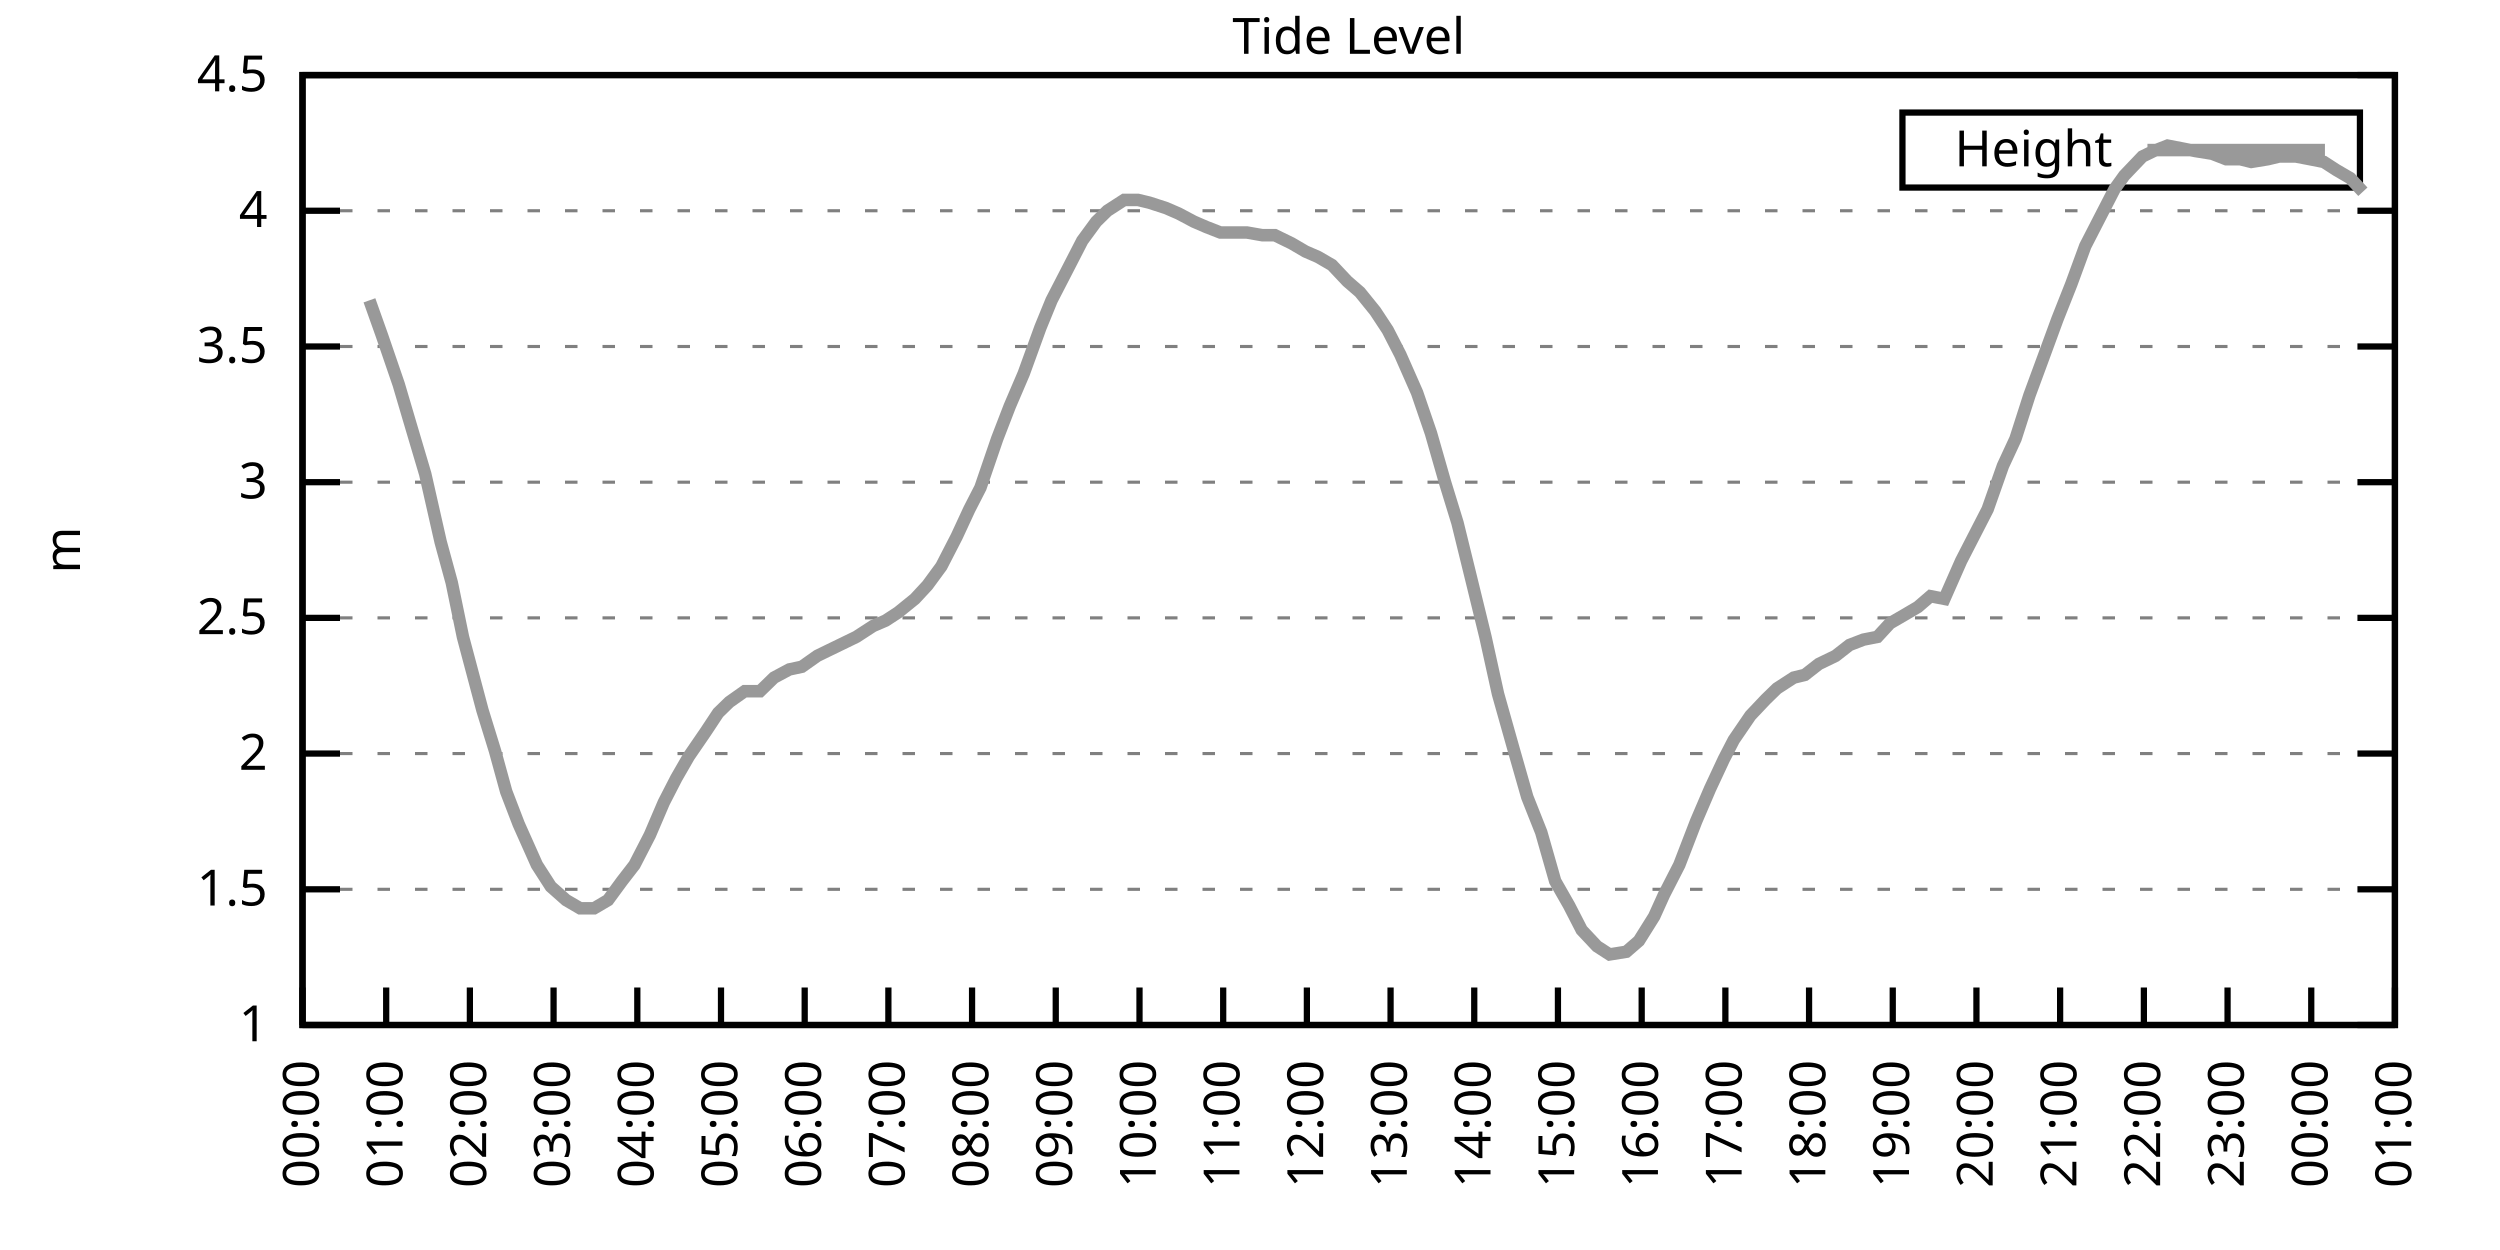
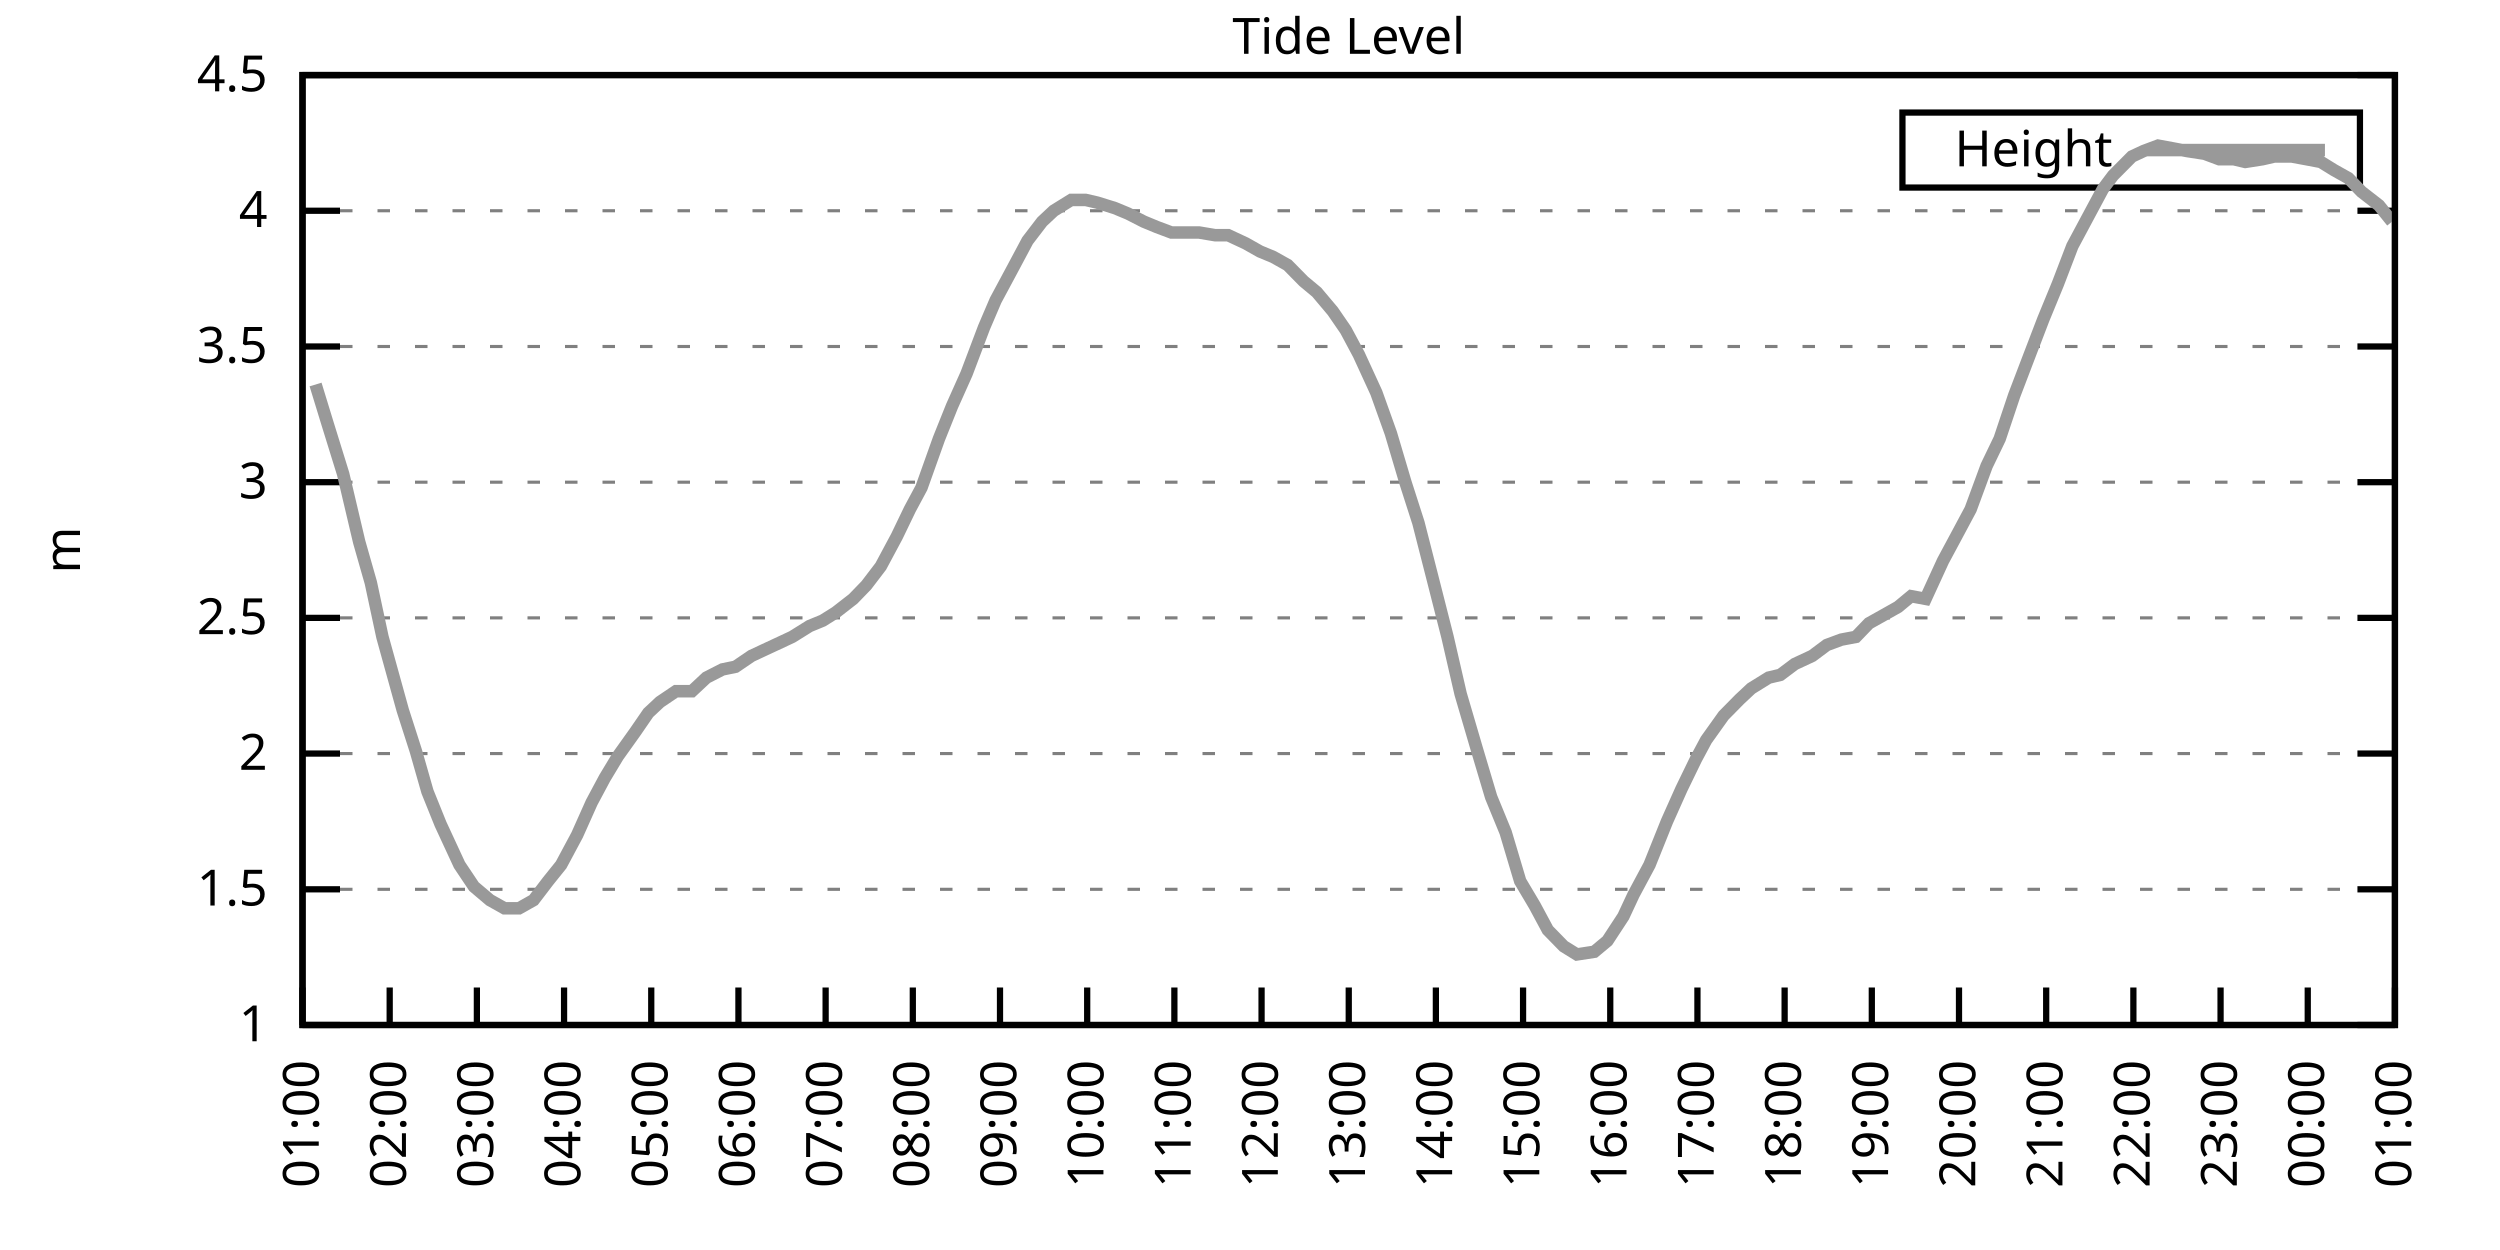
<svg xmlns="http://www.w3.org/2000/svg" xmlns:xlink="http://www.w3.org/1999/xlink" width="400" height="200" viewBox="0 0 400 200">
  <g id="gnuplot_canvas">
    <rect x="0" y="0" width="400" height="200" fill="none" />
    <defs>
      <circle id="gpDot" r="0.5" stroke-width="0.5" stroke="currentColor" />
      <path id="gpPt0" stroke-width="0.333" stroke="currentColor" d="M-1,0 h2 M0,-1 v2" />
      <path id="gpPt1" stroke-width="0.333" stroke="currentColor" d="M-1,-1 L1,1 M1,-1 L-1,1" />
      <path id="gpPt2" stroke-width="0.333" stroke="currentColor" d="M-1,0 L1,0 M0,-1 L0,1 M-1,-1 L1,1 M-1,1 L1,-1" />
      <rect id="gpPt3" stroke-width="0.333" stroke="currentColor" x="-1" y="-1" width="2" height="2" />
      <rect id="gpPt4" stroke-width="0.333" stroke="currentColor" fill="currentColor" x="-1" y="-1" width="2" height="2" />
      <circle id="gpPt5" stroke-width="0.333" stroke="currentColor" cx="0" cy="0" r="1" />
      <use xlink:href="#gpPt5" id="gpPt6" fill="currentColor" stroke="none" />
      <path id="gpPt7" stroke-width="0.333" stroke="currentColor" d="M0,-1.33 L-1.33,0.67 L1.33,0.67 z" />
      <use xlink:href="#gpPt7" id="gpPt8" fill="currentColor" stroke="none" />
      <use xlink:href="#gpPt7" id="gpPt9" stroke="currentColor" transform="rotate(180)" />
      <use xlink:href="#gpPt9" id="gpPt10" fill="currentColor" stroke="none" />
      <use xlink:href="#gpPt3" id="gpPt11" stroke="currentColor" transform="rotate(45)" />
      <use xlink:href="#gpPt11" id="gpPt12" fill="currentColor" stroke="none" />
      <path id="gpPt13" stroke-width="0.333" stroke="currentColor" d="M0,1.330 L1.265,0.411 L0.782,-1.067 L-0.782,-1.076 L-1.265,0.411 z" />
      <use xlink:href="#gpPt13" id="gpPt14" fill="currentColor" stroke="none" />
      <filter id="textbox" filterUnits="objectBoundingBox" x="0" y="0" height="1" width="1">
        <feFlood flood-color="white" flood-opacity="1" result="bgnd" />
        <feComposite in="SourceGraphic" in2="bgnd" operator="atop" />
      </filter>
      <filter id="greybox" filterUnits="objectBoundingBox" x="0" y="0" height="1" width="1">
        <feFlood flood-color="lightgrey" flood-opacity="1" result="grey" />
        <feComposite in="SourceGraphic" in2="grey" operator="atop" />
      </filter>
    </defs>
    <g fill="none" color="white" stroke="currentColor" stroke-width="1.00" stroke-linecap="butt" stroke-linejoin="miter">
</g>
    <g fill="none" color="black" stroke="currentColor" stroke-width="1.00" stroke-linecap="butt" stroke-linejoin="miter">
      <g stroke="none" shape-rendering="crispEdges">
        <polygon fill="rgb(255, 255, 255)" points="48.40,164.00 383.18,164.00 383.18,12.02 48.40,12.02 " />
      </g>
    </g>
    <g fill="none" color="black" stroke="currentColor" stroke-width="1.00" stroke-linecap="butt" stroke-linejoin="miter">
</g>
    <g fill="none" color="black" stroke="black" stroke-width="0.50" stroke-linecap="butt" stroke-linejoin="miter">
</g>
    <g fill="none" color="gray" stroke="currentColor" stroke-width="0.50" stroke-linecap="butt" stroke-linejoin="miter">
      <path stroke="gray" stroke-dasharray="2,4" class="gridline" d="M48.40,164.00 L383.19,164.00  " />
    </g>
    <g fill="none" color="gray" stroke="gray" stroke-width="1.00" stroke-linecap="butt" stroke-linejoin="miter">
</g>
    <g fill="none" color="black" stroke="currentColor" stroke-width="1.00" stroke-linecap="butt" stroke-linejoin="miter">
      <path stroke="black" d="M48.40,164.00 L54.40,164.00 M383.19,164.00 L377.19,164.00  " />
      <g transform="translate(42.80,166.60)" stroke="none" fill="black" font-family="Sans" font-size="8.00" text-anchor="end">
        <text>
          <tspan font-family="Sans"> 1</tspan>
        </text>
      </g>
    </g>
    <g fill="none" color="black" stroke="currentColor" stroke-width="1.00" stroke-linecap="butt" stroke-linejoin="miter">
</g>
    <g fill="none" color="black" stroke="black" stroke-width="0.50" stroke-linecap="butt" stroke-linejoin="miter">
</g>
    <g fill="none" color="gray" stroke="currentColor" stroke-width="0.50" stroke-linecap="butt" stroke-linejoin="miter">
      <path stroke="gray" stroke-dasharray="2,4" class="gridline" d="M48.40,142.29 L383.19,142.29  " />
    </g>
    <g fill="none" color="gray" stroke="gray" stroke-width="1.00" stroke-linecap="butt" stroke-linejoin="miter">
</g>
    <g fill="none" color="black" stroke="currentColor" stroke-width="1.00" stroke-linecap="butt" stroke-linejoin="miter">
      <path stroke="black" d="M48.40,142.29 L54.40,142.29 M383.19,142.29 L377.19,142.29  " />
      <g transform="translate(42.80,144.89)" stroke="none" fill="black" font-family="Sans" font-size="8.00" text-anchor="end">
        <text>
          <tspan font-family="Sans"> 1.5</tspan>
        </text>
      </g>
    </g>
    <g fill="none" color="black" stroke="currentColor" stroke-width="1.00" stroke-linecap="butt" stroke-linejoin="miter">
</g>
    <g fill="none" color="black" stroke="black" stroke-width="0.50" stroke-linecap="butt" stroke-linejoin="miter">
</g>
    <g fill="none" color="gray" stroke="currentColor" stroke-width="0.50" stroke-linecap="butt" stroke-linejoin="miter">
      <path stroke="gray" stroke-dasharray="2,4" class="gridline" d="M48.40,120.57 L383.19,120.57  " />
    </g>
    <g fill="none" color="gray" stroke="gray" stroke-width="1.00" stroke-linecap="butt" stroke-linejoin="miter">
</g>
    <g fill="none" color="black" stroke="currentColor" stroke-width="1.00" stroke-linecap="butt" stroke-linejoin="miter">
      <path stroke="black" d="M48.40,120.57 L54.40,120.57 M383.19,120.57 L377.19,120.57  " />
      <g transform="translate(42.80,123.17)" stroke="none" fill="black" font-family="Sans" font-size="8.00" text-anchor="end">
        <text>
          <tspan font-family="Sans"> 2</tspan>
        </text>
      </g>
    </g>
    <g fill="none" color="black" stroke="currentColor" stroke-width="1.00" stroke-linecap="butt" stroke-linejoin="miter">
</g>
    <g fill="none" color="black" stroke="black" stroke-width="0.50" stroke-linecap="butt" stroke-linejoin="miter">
</g>
    <g fill="none" color="gray" stroke="currentColor" stroke-width="0.50" stroke-linecap="butt" stroke-linejoin="miter">
      <path stroke="gray" stroke-dasharray="2,4" class="gridline" d="M48.40,98.86 L383.19,98.86  " />
    </g>
    <g fill="none" color="gray" stroke="gray" stroke-width="1.00" stroke-linecap="butt" stroke-linejoin="miter">
</g>
    <g fill="none" color="black" stroke="currentColor" stroke-width="1.00" stroke-linecap="butt" stroke-linejoin="miter">
      <path stroke="black" d="M48.40,98.86 L54.40,98.86 M383.19,98.86 L377.19,98.86  " />
      <g transform="translate(42.80,101.46)" stroke="none" fill="black" font-family="Sans" font-size="8.00" text-anchor="end">
        <text>
          <tspan font-family="Sans"> 2.5</tspan>
        </text>
      </g>
    </g>
    <g fill="none" color="black" stroke="currentColor" stroke-width="1.00" stroke-linecap="butt" stroke-linejoin="miter">
</g>
    <g fill="none" color="black" stroke="black" stroke-width="0.50" stroke-linecap="butt" stroke-linejoin="miter">
</g>
    <g fill="none" color="gray" stroke="currentColor" stroke-width="0.50" stroke-linecap="butt" stroke-linejoin="miter">
      <path stroke="gray" stroke-dasharray="2,4" class="gridline" d="M48.40,77.15 L383.19,77.15  " />
    </g>
    <g fill="none" color="gray" stroke="gray" stroke-width="1.00" stroke-linecap="butt" stroke-linejoin="miter">
</g>
    <g fill="none" color="black" stroke="currentColor" stroke-width="1.00" stroke-linecap="butt" stroke-linejoin="miter">
      <path stroke="black" d="M48.40,77.15 L54.40,77.15 M383.19,77.15 L377.19,77.15  " />
      <g transform="translate(42.80,79.75)" stroke="none" fill="black" font-family="Sans" font-size="8.00" text-anchor="end">
        <text>
          <tspan font-family="Sans"> 3</tspan>
        </text>
      </g>
    </g>
    <g fill="none" color="black" stroke="currentColor" stroke-width="1.00" stroke-linecap="butt" stroke-linejoin="miter">
</g>
    <g fill="none" color="black" stroke="black" stroke-width="0.50" stroke-linecap="butt" stroke-linejoin="miter">
</g>
    <g fill="none" color="gray" stroke="currentColor" stroke-width="0.50" stroke-linecap="butt" stroke-linejoin="miter">
      <path stroke="gray" stroke-dasharray="2,4" class="gridline" d="M48.40,55.44 L383.19,55.44  " />
    </g>
    <g fill="none" color="gray" stroke="gray" stroke-width="1.00" stroke-linecap="butt" stroke-linejoin="miter">
</g>
    <g fill="none" color="black" stroke="currentColor" stroke-width="1.00" stroke-linecap="butt" stroke-linejoin="miter">
      <path stroke="black" d="M48.40,55.44 L54.40,55.44 M383.19,55.44 L377.19,55.44  " />
      <g transform="translate(42.80,58.04)" stroke="none" fill="black" font-family="Sans" font-size="8.00" text-anchor="end">
        <text>
          <tspan font-family="Sans"> 3.5</tspan>
        </text>
      </g>
    </g>
    <g fill="none" color="black" stroke="currentColor" stroke-width="1.00" stroke-linecap="butt" stroke-linejoin="miter">
</g>
    <g fill="none" color="black" stroke="black" stroke-width="0.50" stroke-linecap="butt" stroke-linejoin="miter">
</g>
    <g fill="none" color="gray" stroke="currentColor" stroke-width="0.50" stroke-linecap="butt" stroke-linejoin="miter">
      <path stroke="gray" stroke-dasharray="2,4" class="gridline" d="M48.40,33.72 L383.19,33.72  " />
    </g>
    <g fill="none" color="gray" stroke="gray" stroke-width="1.00" stroke-linecap="butt" stroke-linejoin="miter">
</g>
    <g fill="none" color="black" stroke="currentColor" stroke-width="1.00" stroke-linecap="butt" stroke-linejoin="miter">
      <path stroke="black" d="M48.40,33.72 L54.40,33.72 M383.19,33.72 L377.19,33.72  " />
      <g transform="translate(42.80,36.32)" stroke="none" fill="black" font-family="Sans" font-size="8.00" text-anchor="end">
        <text>
          <tspan font-family="Sans"> 4</tspan>
        </text>
      </g>
    </g>
    <g fill="none" color="black" stroke="currentColor" stroke-width="1.00" stroke-linecap="butt" stroke-linejoin="miter">
</g>
    <g fill="none" color="black" stroke="black" stroke-width="0.50" stroke-linecap="butt" stroke-linejoin="miter">
</g>
    <g fill="none" color="gray" stroke="currentColor" stroke-width="0.50" stroke-linecap="butt" stroke-linejoin="miter">
      <path stroke="gray" stroke-dasharray="2,4" class="gridline" d="M48.40,12.01 L383.19,12.01  " />
    </g>
    <g fill="none" color="gray" stroke="gray" stroke-width="1.00" stroke-linecap="butt" stroke-linejoin="miter">
</g>
    <g fill="none" color="black" stroke="currentColor" stroke-width="1.00" stroke-linecap="butt" stroke-linejoin="miter">
      <path stroke="black" d="M48.40,12.01 L54.40,12.01 M383.19,12.01 L377.19,12.01  " />
      <g transform="translate(42.80,14.61)" stroke="none" fill="black" font-family="Sans" font-size="8.00" text-anchor="end">
        <text>
          <tspan font-family="Sans"> 4.5</tspan>
        </text>
      </g>
    </g>
    <g fill="none" color="black" stroke="currentColor" stroke-width="1.00" stroke-linecap="butt" stroke-linejoin="miter">
      <path stroke="black" d="M48.40,164.00 L48.40,158.00  " />
      <g transform="translate(51.00,169.60) rotate(270.00)" stroke="none" fill="black" font-family="Sans" font-size="8.00" text-anchor="end">
        <text>
-           <tspan font-family="Sans">00:00</tspan>
-         </text>
-       </g>
-     </g>
-     <g fill="none" color="black" stroke="currentColor" stroke-width="1.00" stroke-linecap="butt" stroke-linejoin="miter">
-       <path stroke="black" d="M61.79,164.00 L61.79,158.00  " />
-       <g transform="translate(64.39,169.60) rotate(270.00)" stroke="none" fill="black" font-family="Sans" font-size="8.00" text-anchor="end">
-         <text>
          <tspan font-family="Sans">01:00</tspan>
        </text>
      </g>
    </g>
    <g fill="none" color="black" stroke="currentColor" stroke-width="1.00" stroke-linecap="butt" stroke-linejoin="miter">
-       <path stroke="black" d="M75.18,164.00 L75.18,158.00  " />
-       <g transform="translate(77.78,169.60) rotate(270.00)" stroke="none" fill="black" font-family="Sans" font-size="8.00" text-anchor="end">
+       <path stroke="black" d="M62.35,164.00 L62.35,158.00  " />
+       <g transform="translate(64.95,169.60) rotate(270.00)" stroke="none" fill="black" font-family="Sans" font-size="8.00" text-anchor="end">
        <text>
          <tspan font-family="Sans">02:00</tspan>
        </text>
      </g>
    </g>
    <g fill="none" color="black" stroke="currentColor" stroke-width="1.00" stroke-linecap="butt" stroke-linejoin="miter">
-       <path stroke="black" d="M88.57,164.00 L88.57,158.00  " />
-       <g transform="translate(91.17,169.60) rotate(270.00)" stroke="none" fill="black" font-family="Sans" font-size="8.00" text-anchor="end">
+       <path stroke="black" d="M76.30,164.00 L76.30,158.00  " />
+       <g transform="translate(78.90,169.60) rotate(270.00)" stroke="none" fill="black" font-family="Sans" font-size="8.00" text-anchor="end">
        <text>
          <tspan font-family="Sans">03:00</tspan>
        </text>
      </g>
    </g>
    <g fill="none" color="black" stroke="currentColor" stroke-width="1.00" stroke-linecap="butt" stroke-linejoin="miter">
-       <path stroke="black" d="M101.97,164.00 L101.97,158.00  " />
-       <g transform="translate(104.57,169.60) rotate(270.00)" stroke="none" fill="black" font-family="Sans" font-size="8.00" text-anchor="end">
+       <path stroke="black" d="M90.25,164.00 L90.25,158.00  " />
+       <g transform="translate(92.85,169.60) rotate(270.00)" stroke="none" fill="black" font-family="Sans" font-size="8.00" text-anchor="end">
        <text>
          <tspan font-family="Sans">04:00</tspan>
        </text>
      </g>
    </g>
    <g fill="none" color="black" stroke="currentColor" stroke-width="1.00" stroke-linecap="butt" stroke-linejoin="miter">
-       <path stroke="black" d="M115.36,164.00 L115.36,158.00  " />
-       <g transform="translate(117.96,169.60) rotate(270.00)" stroke="none" fill="black" font-family="Sans" font-size="8.00" text-anchor="end">
+       <path stroke="black" d="M104.20,164.00 L104.20,158.00  " />
+       <g transform="translate(106.80,169.60) rotate(270.00)" stroke="none" fill="black" font-family="Sans" font-size="8.00" text-anchor="end">
        <text>
          <tspan font-family="Sans">05:00</tspan>
        </text>
      </g>
    </g>
    <g fill="none" color="black" stroke="currentColor" stroke-width="1.00" stroke-linecap="butt" stroke-linejoin="miter">
-       <path stroke="black" d="M128.75,164.00 L128.75,158.00  " />
-       <g transform="translate(131.35,169.60) rotate(270.00)" stroke="none" fill="black" font-family="Sans" font-size="8.00" text-anchor="end">
+       <path stroke="black" d="M118.15,164.00 L118.15,158.00  " />
+       <g transform="translate(120.75,169.60) rotate(270.00)" stroke="none" fill="black" font-family="Sans" font-size="8.00" text-anchor="end">
        <text>
          <tspan font-family="Sans">06:00</tspan>
        </text>
      </g>
    </g>
    <g fill="none" color="black" stroke="currentColor" stroke-width="1.00" stroke-linecap="butt" stroke-linejoin="miter">
-       <path stroke="black" d="M142.14,164.00 L142.14,158.00  " />
-       <g transform="translate(144.74,169.60) rotate(270.00)" stroke="none" fill="black" font-family="Sans" font-size="8.00" text-anchor="end">
+       <path stroke="black" d="M132.10,164.00 L132.10,158.00  " />
+       <g transform="translate(134.70,169.60) rotate(270.00)" stroke="none" fill="black" font-family="Sans" font-size="8.00" text-anchor="end">
        <text>
          <tspan font-family="Sans">07:00</tspan>
        </text>
      </g>
    </g>
    <g fill="none" color="black" stroke="currentColor" stroke-width="1.00" stroke-linecap="butt" stroke-linejoin="miter">
-       <path stroke="black" d="M155.53,164.00 L155.53,158.00  " />
-       <g transform="translate(158.13,169.60) rotate(270.00)" stroke="none" fill="black" font-family="Sans" font-size="8.00" text-anchor="end">
+       <path stroke="black" d="M146.05,164.00 L146.05,158.00  " />
+       <g transform="translate(148.65,169.60) rotate(270.00)" stroke="none" fill="black" font-family="Sans" font-size="8.00" text-anchor="end">
        <text>
          <tspan font-family="Sans">08:00</tspan>
        </text>
      </g>
    </g>
    <g fill="none" color="black" stroke="currentColor" stroke-width="1.00" stroke-linecap="butt" stroke-linejoin="miter">
-       <path stroke="black" d="M168.92,164.00 L168.92,158.00  " />
-       <g transform="translate(171.52,169.60) rotate(270.00)" stroke="none" fill="black" font-family="Sans" font-size="8.00" text-anchor="end">
+       <path stroke="black" d="M160.00,164.00 L160.00,158.00  " />
+       <g transform="translate(162.60,169.60) rotate(270.00)" stroke="none" fill="black" font-family="Sans" font-size="8.00" text-anchor="end">
        <text>
          <tspan font-family="Sans">09:00</tspan>
        </text>
      </g>
    </g>
    <g fill="none" color="black" stroke="currentColor" stroke-width="1.00" stroke-linecap="butt" stroke-linejoin="miter">
-       <path stroke="black" d="M182.32,164.00 L182.32,158.00  " />
-       <g transform="translate(184.92,169.60) rotate(270.00)" stroke="none" fill="black" font-family="Sans" font-size="8.00" text-anchor="end">
+       <path stroke="black" d="M173.95,164.00 L173.95,158.00  " />
+       <g transform="translate(176.55,169.60) rotate(270.00)" stroke="none" fill="black" font-family="Sans" font-size="8.00" text-anchor="end">
        <text>
          <tspan font-family="Sans">10:00</tspan>
        </text>
      </g>
    </g>
    <g fill="none" color="black" stroke="currentColor" stroke-width="1.00" stroke-linecap="butt" stroke-linejoin="miter">
-       <path stroke="black" d="M195.71,164.00 L195.71,158.00  " />
-       <g transform="translate(198.31,169.60) rotate(270.00)" stroke="none" fill="black" font-family="Sans" font-size="8.00" text-anchor="end">
+       <path stroke="black" d="M187.90,164.00 L187.90,158.00  " />
+       <g transform="translate(190.50,169.60) rotate(270.00)" stroke="none" fill="black" font-family="Sans" font-size="8.00" text-anchor="end">
        <text>
          <tspan font-family="Sans">11:00</tspan>
        </text>
      </g>
    </g>
    <g fill="none" color="black" stroke="currentColor" stroke-width="1.00" stroke-linecap="butt" stroke-linejoin="miter">
-       <path stroke="black" d="M209.10,164.00 L209.10,158.00  " />
-       <g transform="translate(211.70,169.60) rotate(270.00)" stroke="none" fill="black" font-family="Sans" font-size="8.00" text-anchor="end">
+       <path stroke="black" d="M201.85,164.00 L201.85,158.00  " />
+       <g transform="translate(204.45,169.60) rotate(270.00)" stroke="none" fill="black" font-family="Sans" font-size="8.00" text-anchor="end">
        <text>
          <tspan font-family="Sans">12:00</tspan>
        </text>
      </g>
    </g>
    <g fill="none" color="black" stroke="currentColor" stroke-width="1.00" stroke-linecap="butt" stroke-linejoin="miter">
-       <path stroke="black" d="M222.49,164.00 L222.49,158.00  " />
-       <g transform="translate(225.09,169.60) rotate(270.00)" stroke="none" fill="black" font-family="Sans" font-size="8.00" text-anchor="end">
+       <path stroke="black" d="M215.80,164.00 L215.80,158.00  " />
+       <g transform="translate(218.40,169.60) rotate(270.00)" stroke="none" fill="black" font-family="Sans" font-size="8.00" text-anchor="end">
        <text>
          <tspan font-family="Sans">13:00</tspan>
        </text>
      </g>
    </g>
    <g fill="none" color="black" stroke="currentColor" stroke-width="1.00" stroke-linecap="butt" stroke-linejoin="miter">
-       <path stroke="black" d="M235.88,164.00 L235.88,158.00  " />
-       <g transform="translate(238.48,169.60) rotate(270.00)" stroke="none" fill="black" font-family="Sans" font-size="8.00" text-anchor="end">
+       <path stroke="black" d="M229.74,164.00 L229.74,158.00  " />
+       <g transform="translate(232.34,169.60) rotate(270.00)" stroke="none" fill="black" font-family="Sans" font-size="8.00" text-anchor="end">
        <text>
          <tspan font-family="Sans">14:00</tspan>
        </text>
      </g>
    </g>
    <g fill="none" color="black" stroke="currentColor" stroke-width="1.00" stroke-linecap="butt" stroke-linejoin="miter">
-       <path stroke="black" d="M249.27,164.00 L249.27,158.00  " />
-       <g transform="translate(251.87,169.60) rotate(270.00)" stroke="none" fill="black" font-family="Sans" font-size="8.00" text-anchor="end">
+       <path stroke="black" d="M243.69,164.00 L243.69,158.00  " />
+       <g transform="translate(246.29,169.60) rotate(270.00)" stroke="none" fill="black" font-family="Sans" font-size="8.00" text-anchor="end">
        <text>
          <tspan font-family="Sans">15:00</tspan>
        </text>
      </g>
    </g>
    <g fill="none" color="black" stroke="currentColor" stroke-width="1.00" stroke-linecap="butt" stroke-linejoin="miter">
-       <path stroke="black" d="M262.67,164.00 L262.67,158.00  " />
-       <g transform="translate(265.27,169.60) rotate(270.00)" stroke="none" fill="black" font-family="Sans" font-size="8.00" text-anchor="end">
+       <path stroke="black" d="M257.64,164.00 L257.64,158.00  " />
+       <g transform="translate(260.24,169.60) rotate(270.00)" stroke="none" fill="black" font-family="Sans" font-size="8.00" text-anchor="end">
        <text>
          <tspan font-family="Sans">16:00</tspan>
        </text>
      </g>
    </g>
    <g fill="none" color="black" stroke="currentColor" stroke-width="1.00" stroke-linecap="butt" stroke-linejoin="miter">
-       <path stroke="black" d="M276.06,164.00 L276.06,158.00  " />
-       <g transform="translate(278.66,169.60) rotate(270.00)" stroke="none" fill="black" font-family="Sans" font-size="8.00" text-anchor="end">
+       <path stroke="black" d="M271.59,164.00 L271.59,158.00  " />
+       <g transform="translate(274.19,169.60) rotate(270.00)" stroke="none" fill="black" font-family="Sans" font-size="8.00" text-anchor="end">
        <text>
          <tspan font-family="Sans">17:00</tspan>
        </text>
      </g>
    </g>
    <g fill="none" color="black" stroke="currentColor" stroke-width="1.00" stroke-linecap="butt" stroke-linejoin="miter">
-       <path stroke="black" d="M289.45,164.00 L289.45,158.00  " />
-       <g transform="translate(292.05,169.60) rotate(270.00)" stroke="none" fill="black" font-family="Sans" font-size="8.00" text-anchor="end">
+       <path stroke="black" d="M285.54,164.00 L285.54,158.00  " />
+       <g transform="translate(288.14,169.60) rotate(270.00)" stroke="none" fill="black" font-family="Sans" font-size="8.00" text-anchor="end">
        <text>
          <tspan font-family="Sans">18:00</tspan>
        </text>
      </g>
    </g>
    <g fill="none" color="black" stroke="currentColor" stroke-width="1.00" stroke-linecap="butt" stroke-linejoin="miter">
-       <path stroke="black" d="M302.84,164.00 L302.84,158.00  " />
-       <g transform="translate(305.44,169.60) rotate(270.00)" stroke="none" fill="black" font-family="Sans" font-size="8.00" text-anchor="end">
+       <path stroke="black" d="M299.49,164.00 L299.49,158.00  " />
+       <g transform="translate(302.09,169.60) rotate(270.00)" stroke="none" fill="black" font-family="Sans" font-size="8.00" text-anchor="end">
        <text>
          <tspan font-family="Sans">19:00</tspan>
        </text>
      </g>
    </g>
    <g fill="none" color="black" stroke="currentColor" stroke-width="1.00" stroke-linecap="butt" stroke-linejoin="miter">
-       <path stroke="black" d="M316.23,164.00 L316.23,158.00  " />
-       <g transform="translate(318.83,169.60) rotate(270.00)" stroke="none" fill="black" font-family="Sans" font-size="8.00" text-anchor="end">
+       <path stroke="black" d="M313.44,164.00 L313.44,158.00  " />
+       <g transform="translate(316.04,169.60) rotate(270.00)" stroke="none" fill="black" font-family="Sans" font-size="8.00" text-anchor="end">
        <text>
          <tspan font-family="Sans">20:00</tspan>
        </text>
      </g>
    </g>
    <g fill="none" color="black" stroke="currentColor" stroke-width="1.00" stroke-linecap="butt" stroke-linejoin="miter">
-       <path stroke="black" d="M329.62,164.00 L329.62,158.00  " />
-       <g transform="translate(332.22,169.60) rotate(270.00)" stroke="none" fill="black" font-family="Sans" font-size="8.00" text-anchor="end">
+       <path stroke="black" d="M327.39,164.00 L327.39,158.00  " />
+       <g transform="translate(329.99,169.60) rotate(270.00)" stroke="none" fill="black" font-family="Sans" font-size="8.00" text-anchor="end">
        <text>
          <tspan font-family="Sans">21:00</tspan>
        </text>
      </g>
    </g>
    <g fill="none" color="black" stroke="currentColor" stroke-width="1.00" stroke-linecap="butt" stroke-linejoin="miter">
-       <path stroke="black" d="M343.02,164.00 L343.02,158.00  " />
-       <g transform="translate(345.62,169.60) rotate(270.00)" stroke="none" fill="black" font-family="Sans" font-size="8.00" text-anchor="end">
+       <path stroke="black" d="M341.34,164.00 L341.34,158.00  " />
+       <g transform="translate(343.94,169.60) rotate(270.00)" stroke="none" fill="black" font-family="Sans" font-size="8.00" text-anchor="end">
        <text>
          <tspan font-family="Sans">22:00</tspan>
        </text>
      </g>
    </g>
    <g fill="none" color="black" stroke="currentColor" stroke-width="1.00" stroke-linecap="butt" stroke-linejoin="miter">
-       <path stroke="black" d="M356.41,164.00 L356.41,158.00  " />
-       <g transform="translate(359.01,169.60) rotate(270.00)" stroke="none" fill="black" font-family="Sans" font-size="8.00" text-anchor="end">
+       <path stroke="black" d="M355.29,164.00 L355.29,158.00  " />
+       <g transform="translate(357.89,169.60) rotate(270.00)" stroke="none" fill="black" font-family="Sans" font-size="8.00" text-anchor="end">
        <text>
          <tspan font-family="Sans">23:00</tspan>
        </text>
      </g>
    </g>
    <g fill="none" color="black" stroke="currentColor" stroke-width="1.00" stroke-linecap="butt" stroke-linejoin="miter">
-       <path stroke="black" d="M369.80,164.00 L369.80,158.00  " />
-       <g transform="translate(372.40,169.60) rotate(270.00)" stroke="none" fill="black" font-family="Sans" font-size="8.00" text-anchor="end">
+       <path stroke="black" d="M369.24,164.00 L369.24,158.00  " />
+       <g transform="translate(371.84,169.60) rotate(270.00)" stroke="none" fill="black" font-family="Sans" font-size="8.00" text-anchor="end">
        <text>
          <tspan font-family="Sans">00:00</tspan>
        </text>
      </g>
    </g>
    <g fill="none" color="black" stroke="currentColor" stroke-width="1.00" stroke-linecap="butt" stroke-linejoin="miter">
      <path stroke="black" d="M383.19,164.00 L383.19,158.00  " />
      <g transform="translate(385.79,169.60) rotate(270.00)" stroke="none" fill="black" font-family="Sans" font-size="8.00" text-anchor="end">
        <text>
          <tspan font-family="Sans">01:00</tspan>
        </text>
      </g>
    </g>
    <g fill="none" color="black" stroke="currentColor" stroke-width="1.00" stroke-linecap="butt" stroke-linejoin="miter">
</g>
    <g fill="none" color="black" stroke="currentColor" stroke-width="1.00" stroke-linecap="butt" stroke-linejoin="miter">
      <path stroke="black" d="M48.40,12.01 L48.40,164.00 L383.19,164.00 L383.19,12.01 L48.40,12.01 Z  " />
    </g>
    <g fill="none" color="black" stroke="currentColor" stroke-width="1.00" stroke-linecap="butt" stroke-linejoin="miter">
</g>
    <g fill="none" color="black" stroke="currentColor" stroke-width="1.00" stroke-linecap="butt" stroke-linejoin="miter">
      <path stroke="black" d="M304.39,30.01 L304.39,18.01 L377.59,18.01 L377.59,30.01 L304.39,30.01 Z  " />
    </g>
    <g id="Tide_level_plot_1">
      <g fill="none" color="white" stroke="black" stroke-width="2.00" stroke-linecap="butt" stroke-linejoin="miter">
</g>
      <g fill="none" color="black" stroke="currentColor" stroke-width="2.00" stroke-linecap="butt" stroke-linejoin="miter">
        <g transform="translate(337.99,26.61)" stroke="none" fill="black" font-family="Sans" font-size="8.00" text-anchor="end">
          <text>
            <tspan font-family="Sans">Height</tspan>
          </text>
        </g>
      </g>
      <g fill="none" color="black" stroke="currentColor" stroke-width="2.00" stroke-linecap="butt" stroke-linejoin="miter">
-         <path stroke="rgb(153, 153, 153)" d="M343.59,24.01 L371.99,24.01 M59.11,48.05 L61.12,53.70 L63.80,61.52 L65.59,67.59 L68.04,75.85 L70.50,86.70   L72.28,93.22 L74.07,101.90 L77.19,113.63 L79.20,120.14 L80.99,126.65 L82.99,131.86 L85.90,138.38 L88.13,141.85   L90.58,144.02 L92.82,145.33 L95.05,145.33 L97.28,144.02 L99.51,140.98 L101.52,138.38 L103.98,133.60 L106.21,128.39   L108.22,124.48 L110.22,121.01 L112.90,117.10 L114.91,114.06 L116.70,112.32 L119.15,110.59 L121.61,110.59 L123.84,108.42   L126.29,107.11 L128.30,106.68 L130.76,104.94 L132.54,104.07 L135.22,102.77 L137.01,101.90 L139.69,100.16 L141.69,99.30   L143.70,97.99 L146.38,95.82 L148.39,93.65 L150.62,90.61 L153.08,85.83 L155.09,81.49 L156.87,78.02 L159.55,70.20   L161.56,64.99 L163.79,59.78 L166.47,52.40 L168.25,48.05 L170.71,43.28 L173.17,38.50 L175.40,35.46 L177.18,33.72   L179.86,31.99 L182.09,31.99 L183.88,32.42 L186.56,33.29 L188.57,34.16 L191.02,35.46 L193.03,36.33 L195.26,37.20   L197.49,37.20 L199.50,37.20 L201.96,37.63 L203.97,37.63 L206.64,38.93 L208.88,40.24 L210.88,41.11 L213.12,42.41   L215.57,45.01 L217.58,46.75 L220.04,49.79 L222.04,52.83 L224.05,56.74 L226.73,62.82 L228.96,69.33 L231.20,77.15   L233.20,83.66 L235.44,92.78 L237.67,101.90 L239.68,111.02 L242.13,119.71 L244.36,127.52 L246.60,133.17 L248.83,140.98   L251.06,144.89 L253.07,148.80 L255.52,151.41 L257.53,152.71 L260.21,152.28 L262.22,150.54 L264.67,146.63 L266.24,143.16   L268.69,138.38 L271.37,131.43 L273.60,126.22 L275.83,121.44 L277.40,118.40 L280.07,114.49 L282.53,111.89 L284.32,110.15   L286.99,108.42 L288.78,107.98 L291.01,106.24 L293.69,104.94 L295.92,103.20 L298.15,102.34 L300.39,101.90 L302.39,99.73   L304.63,98.43 L306.86,97.12 L308.87,95.39 L311.10,95.82 L313.78,89.74 L315.79,85.83 L318.02,81.49 L320.47,74.54   L322.48,70.20 L324.71,63.25 L326.95,57.17 L329.18,51.09 L331.41,45.45 L333.64,39.37 L335.87,35.03 L338.33,30.25   L339.89,28.08 L342.79,25.04 L344.58,24.17 L346.81,23.30 L349.04,23.73 L351.27,24.17 L353.95,24.60 L356.18,25.47   L358.42,25.47 L360.20,25.91 L362.88,25.47 L364.66,25.04 L367.34,25.04 L369.58,25.47 L371.81,25.91 L373.82,27.21   L376.05,28.51 L378.06,30.68  " />
+         <path stroke="rgb(153, 153, 153)" d="M343.59,24.01 L371.99,24.01 M50.49,61.52 L52.35,67.59 L54.91,75.85 L57.47,86.70 L59.33,93.22 L61.19,101.90   L64.44,113.63 L66.53,120.14 L68.39,126.65 L70.49,131.86 L73.51,138.38 L75.83,141.85 L78.39,144.02 L80.72,145.33   L83.04,145.33 L85.37,144.02 L87.69,140.98 L89.78,138.38 L92.34,133.60 L94.67,128.39 L96.76,124.48 L98.85,121.01   L101.64,117.10 L103.73,114.06 L105.59,112.32 L108.15,110.59 L110.71,110.59 L113.03,108.42 L115.59,107.11 L117.68,106.68   L120.24,104.94 L122.10,104.07 L124.89,102.77 L126.75,101.90 L129.54,100.16 L131.63,99.30 L133.72,97.99 L136.51,95.82   L138.61,93.65 L140.93,90.61 L143.49,85.83 L145.58,81.49 L147.44,78.02 L150.23,70.20 L152.32,64.99 L154.65,59.78   L157.44,52.40 L159.30,48.05 L161.86,43.28 L164.41,38.50 L166.74,35.46 L168.60,33.72 L171.39,31.99 L173.71,31.99   L175.57,32.42 L178.36,33.29 L180.46,34.16 L183.01,35.46 L185.11,36.33 L187.43,37.20 L189.76,37.20 L191.85,37.20   L194.41,37.63 L196.50,37.63 L199.29,38.93 L201.61,40.24 L203.71,41.11 L206.03,42.41 L208.59,45.01 L210.68,46.75   L213.24,49.79 L215.33,52.83 L217.42,56.74 L220.21,62.82 L222.54,69.33 L224.86,77.15 L226.95,83.66 L229.28,92.78   L231.60,101.90 L233.70,111.02 L236.25,119.71 L238.58,127.52 L240.90,133.17 L243.23,140.98 L245.55,144.89 L247.65,148.80   L250.20,151.41 L252.30,152.71 L255.09,152.28 L257.18,150.54 L259.74,146.63 L261.36,143.16 L263.92,138.38 L266.71,131.43   L269.04,126.22 L271.36,121.44 L272.99,118.40 L275.78,114.49 L278.34,111.89 L280.20,110.15 L282.99,108.42 L284.85,107.98   L287.17,106.24 L289.96,104.94 L292.29,103.20 L294.61,102.34 L296.94,101.90 L299.03,99.73 L301.35,98.43 L303.68,97.12   L305.77,95.39 L308.09,95.82 L310.88,89.74 L312.98,85.83 L315.30,81.49 L317.86,74.54 L319.95,70.20 L322.28,63.25   L324.60,57.17 L326.93,51.09 L329.25,45.45 L331.58,39.37 L333.90,35.03 L336.46,30.25 L338.09,28.08 L341.11,25.04   L342.97,24.17 L345.29,23.30 L347.62,23.73 L349.94,24.17 L352.73,24.60 L355.06,25.47 L357.38,25.47 L359.24,25.91   L362.03,25.47 L363.89,25.04 L366.68,25.04 L369.01,25.47 L371.33,25.91 L373.43,27.21 L375.75,28.51 L377.84,30.68   L380.63,32.85 L382.73,35.46  " />
      </g>
    </g>
    <g fill="none" color="black" stroke="currentColor" stroke-width="2.00" stroke-linecap="butt" stroke-linejoin="miter">
</g>
    <g fill="none" color="black" stroke="black" stroke-width="1.00" stroke-linecap="butt" stroke-linejoin="miter">
</g>
    <g fill="none" color="black" stroke="currentColor" stroke-width="1.00" stroke-linecap="butt" stroke-linejoin="miter">
      <path stroke="black" d="M48.40,12.01 L48.40,164.00 L383.19,164.00 L383.19,12.01 L48.40,12.01 Z  " />
      <g transform="translate(12.80,88.01) rotate(270.00)" stroke="none" fill="black" font-family="Sans" font-size="8.00" text-anchor="middle">
        <text>
          <tspan font-family="Sans">m</tspan>
        </text>
      </g>
    </g>
    <g fill="none" color="black" stroke="currentColor" stroke-width="1.00" stroke-linecap="butt" stroke-linejoin="miter">
</g>
    <g fill="none" color="black" stroke="currentColor" stroke-width="1.00" stroke-linecap="butt" stroke-linejoin="miter">
      <g transform="translate(215.79,8.61)" stroke="none" fill="black" font-family="Sans" font-size="8.00" text-anchor="middle">
        <text>
          <tspan font-family="Sans">Tide Level</tspan>
        </text>
      </g>
    </g>
    <g fill="none" color="black" stroke="currentColor" stroke-width="1.00" stroke-linecap="butt" stroke-linejoin="miter">
</g>
  </g>
</svg>
